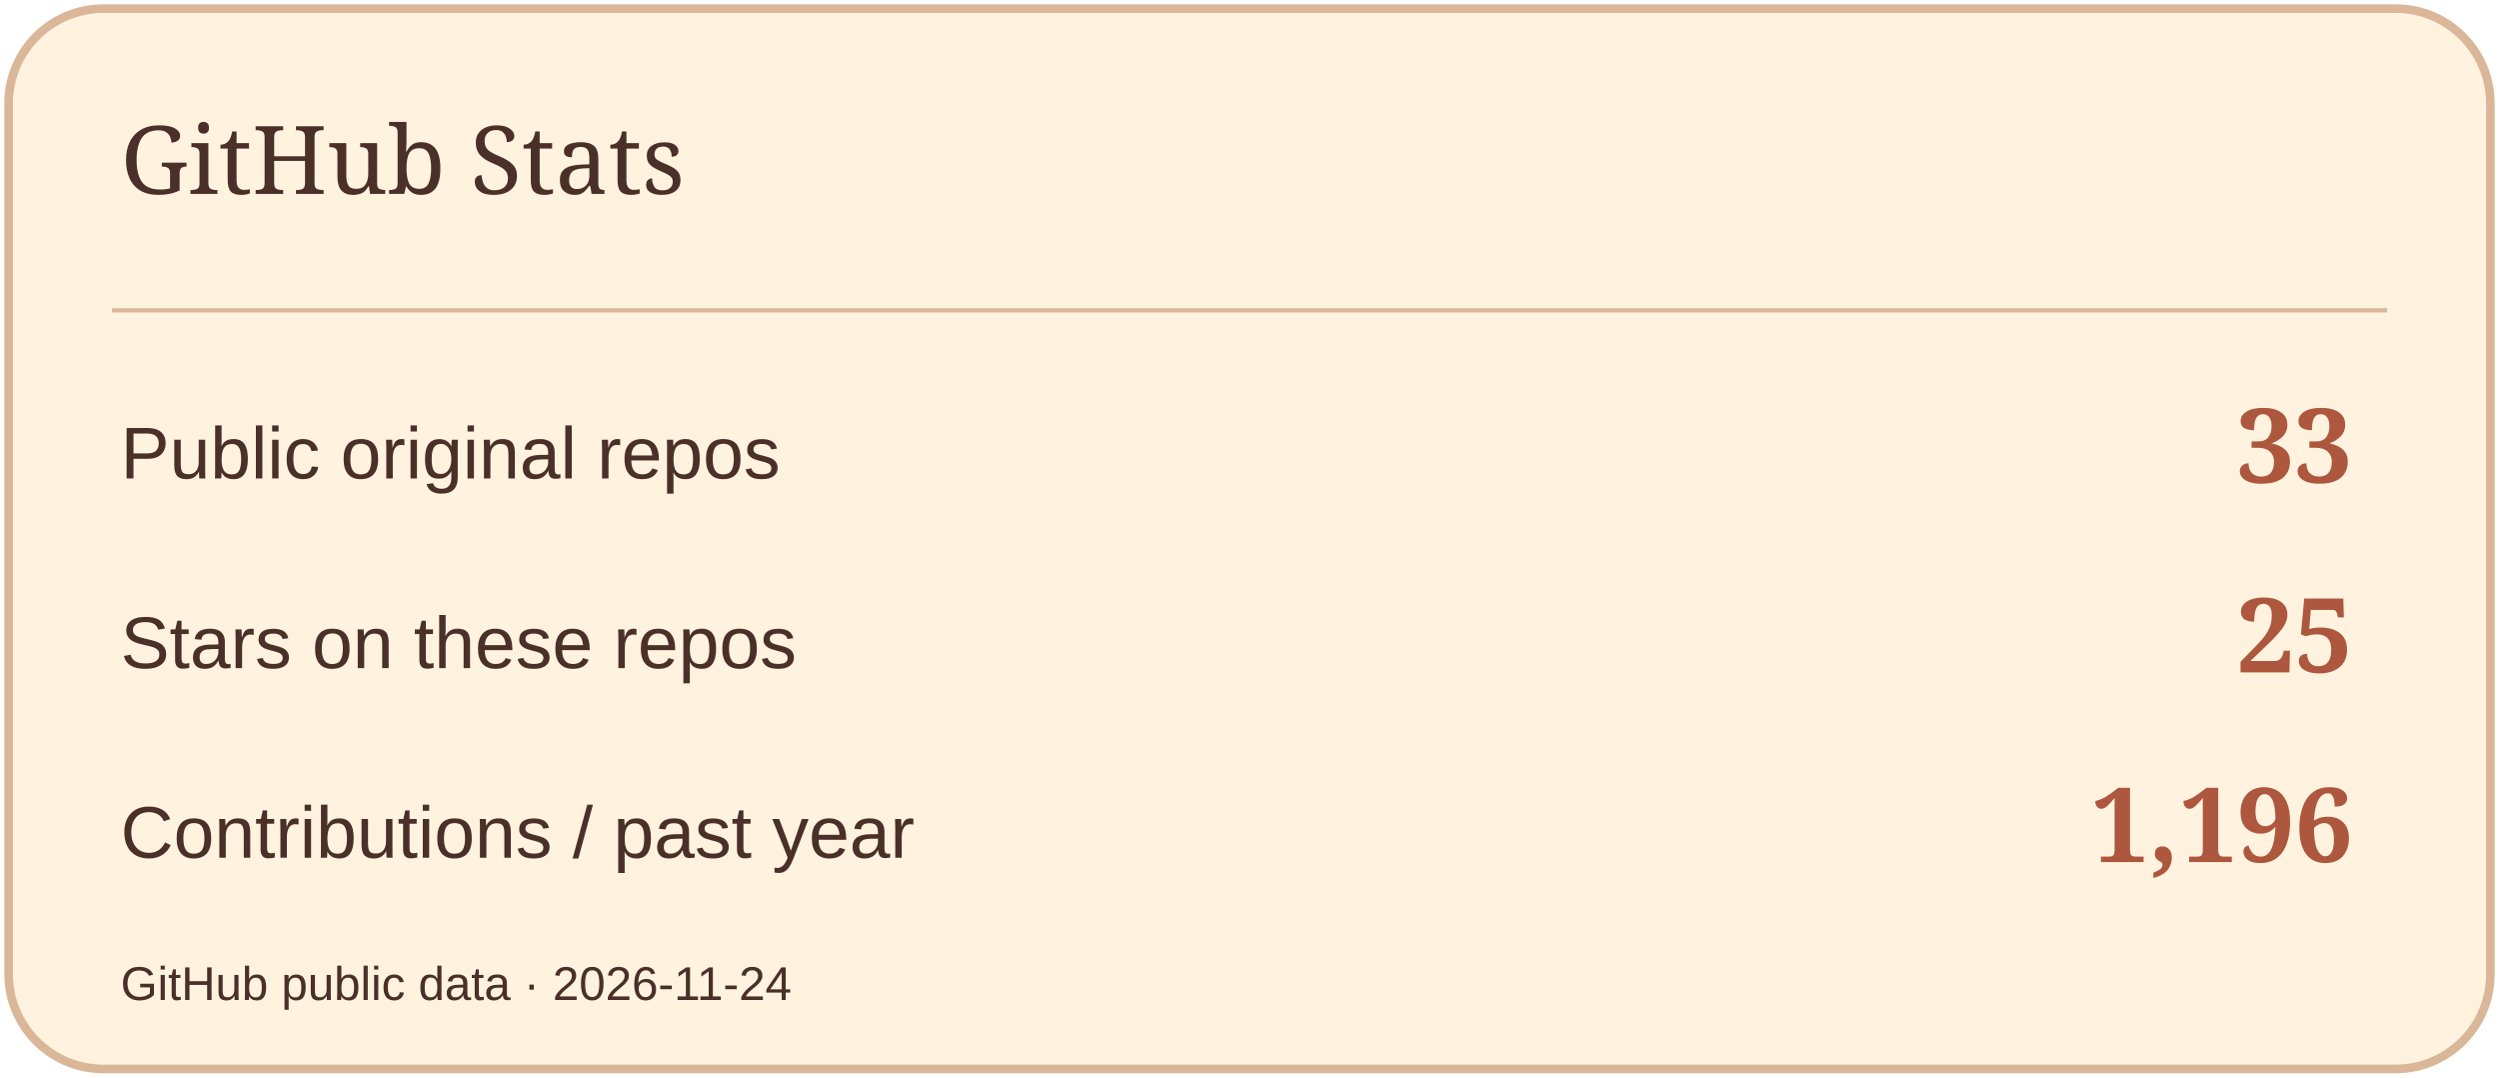
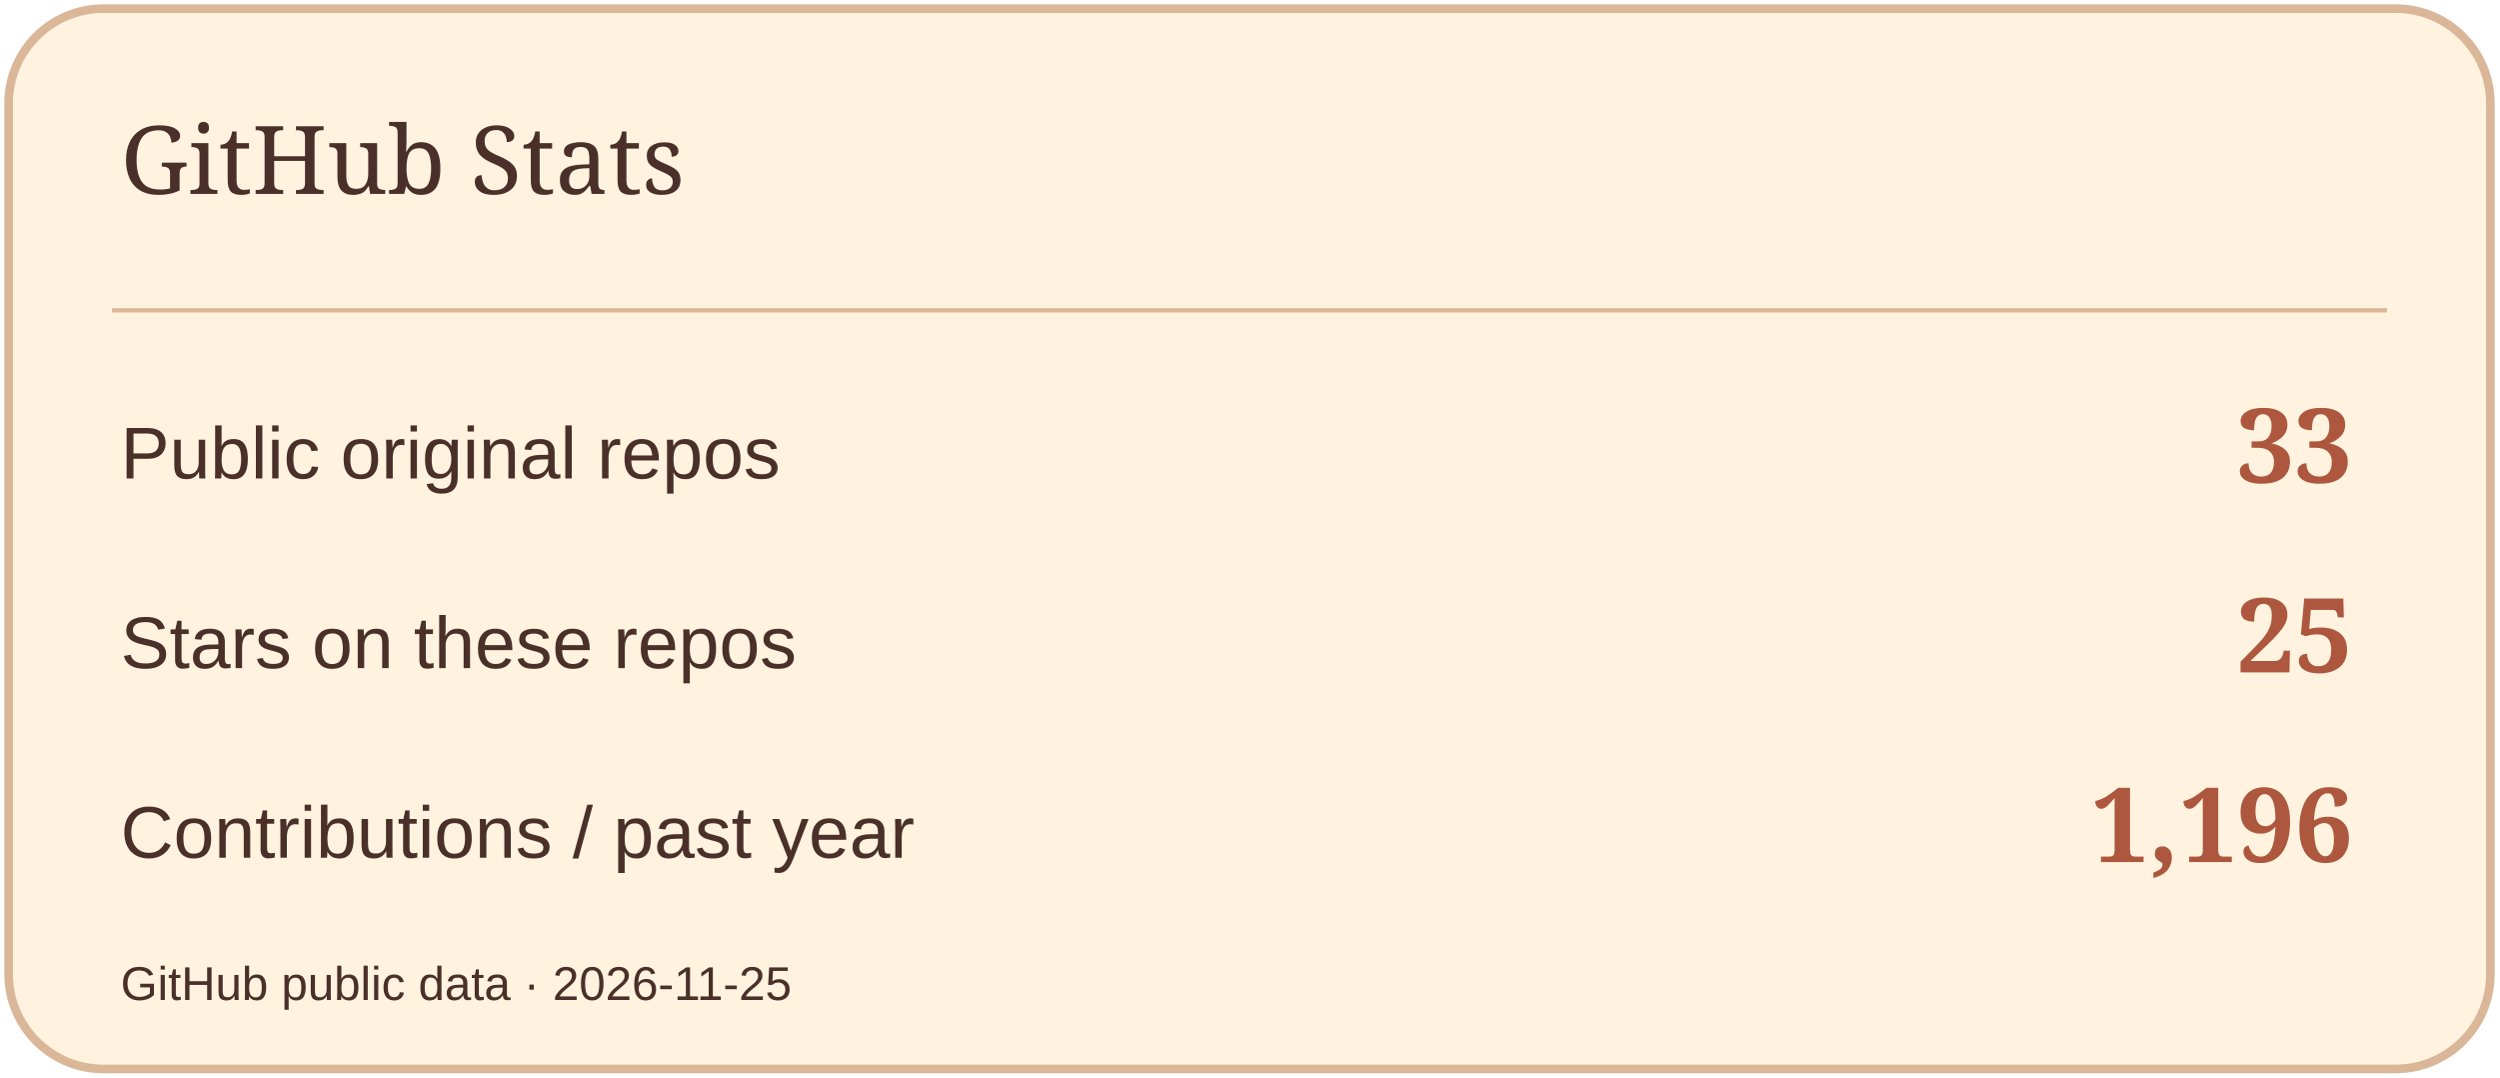
<svg xmlns="http://www.w3.org/2000/svg" width="580" height="250" viewBox="0 0 580 250" role="img" aria-label="GitHub Stats">
  <rect x="2" y="2" width="576" height="246" rx="22" fill="#FFF3DF" stroke="#D9B798" stroke-width="2" />
  <path d="M26 72H554" stroke="#D9B798" />
  <text x="28" y="45" font-size="22" fill="#4A3029" font-family="Georgia,serif">GitHub Stats</text>
  <text x="28" y="111" font-size="17" fill="#4A3029" font-family="Arial,sans-serif">Public original repos</text>
  <text x="546" y="112" font-size="24" fill="#AD573F" font-family="Georgia,serif" text-anchor="end" font-weight="700">33</text>
  <text x="28" y="155" font-size="17" fill="#4A3029" font-family="Arial,sans-serif">Stars on these repos</text>
  <text x="546" y="156" font-size="24" fill="#AD573F" font-family="Georgia,serif" text-anchor="end" font-weight="700">25</text>
  <text x="28" y="199" font-size="17" fill="#4A3029" font-family="Arial,sans-serif">Contributions / past year</text>
  <text x="546" y="200" font-size="24" fill="#AD573F" font-family="Georgia,serif" text-anchor="end" font-weight="700">1,196</text>
-   <text x="28" y="232" font-size="11" fill="#4A3029" font-family="Arial,sans-serif">GitHub public data · 2026-11-24</text>
+   <text x="28" y="232" font-size="11" fill="#4A3029" font-family="Arial,sans-serif">GitHub public data · 2026-11-25</text>
</svg>
